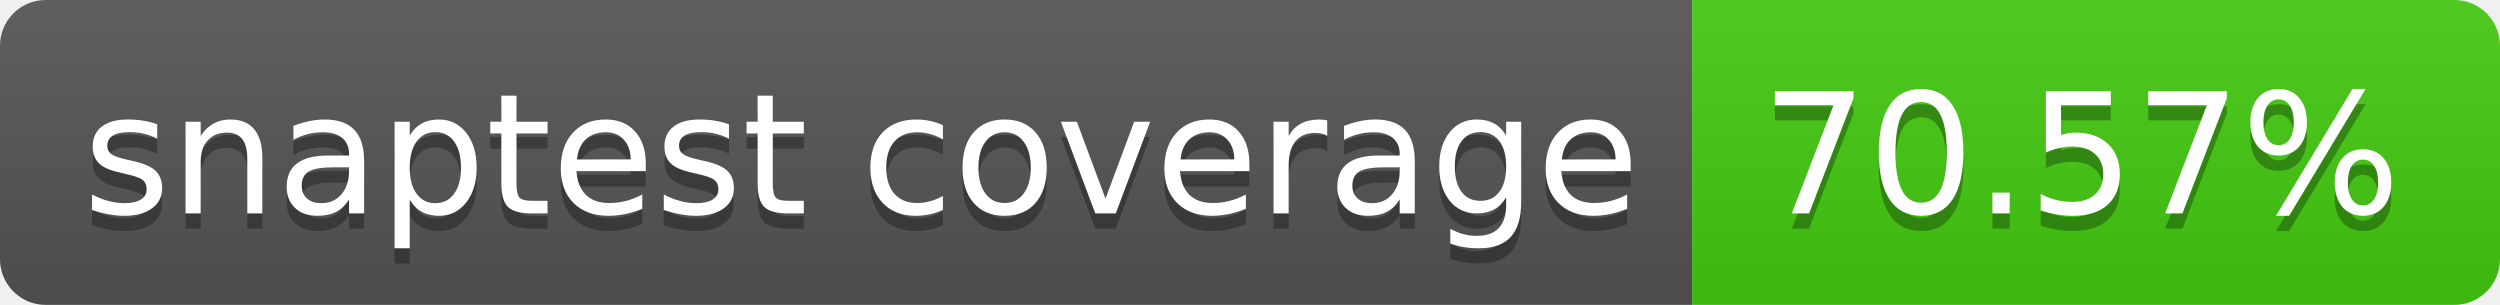
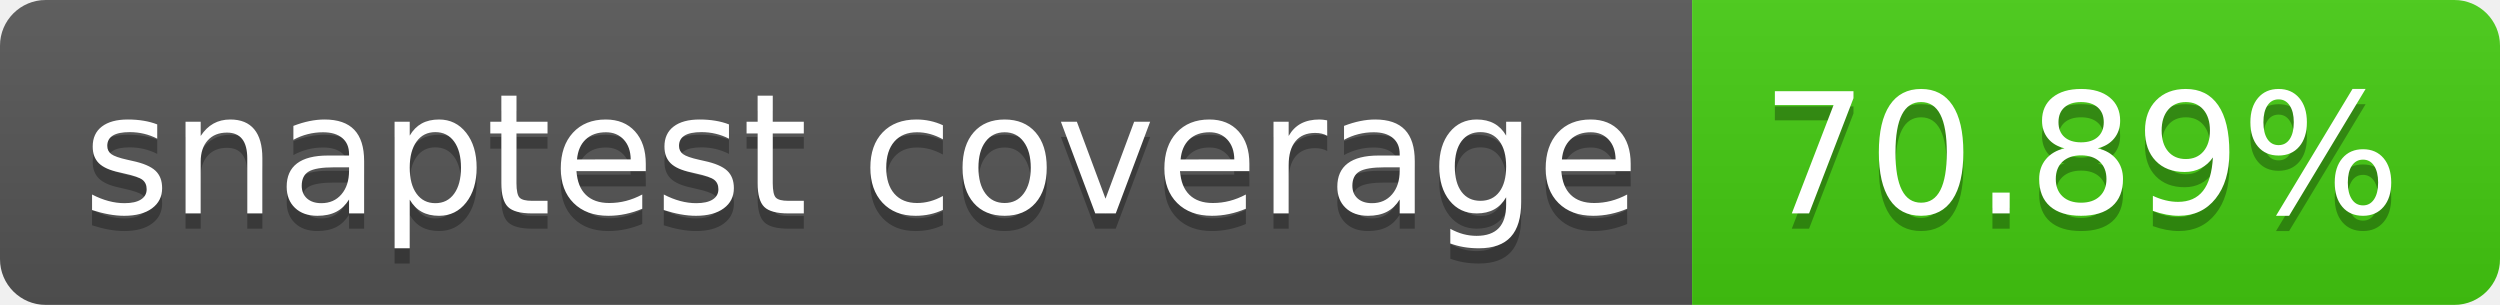
- <svg xmlns="http://www.w3.org/2000/svg" width="164" height="20" role="img" aria-label="snaptest coverage: 70.57%">
+ <svg xmlns="http://www.w3.org/2000/svg" width="164" height="20" role="img" aria-label="snaptest coverage: 70.89%">
  <linearGradient id="s" x2="0" y2="100%">
    <stop offset="0" stop-color="#bbb" stop-opacity=".1" />
    <stop offset="1" stop-opacity=".1" />
  </linearGradient>
  <clipPath id="r">
    <rect width="164" height="20" rx="3" fill="#fff" />
  </clipPath>
  <g clip-path="url(#r)">
    <rect width="111" height="20" fill="#555" />
    <rect x="111" width="53" height="20" fill="#4c1" />
    <rect width="164" height="20" fill="url(#s)" />
  </g>
  <g fill="#fff" text-anchor="middle" font-family="Verdana,Geneva,DejaVu Sans,sans-serif" text-rendering="geometricPrecision" font-size="110">
    <text aria-hidden="true" x="565" y="150" fill="#010101" fill-opacity=".3" transform="scale(.1)" textLength="1010">snaptest coverage</text>
    <text x="565" y="140" transform="scale(.1)" fill="#fff" textLength="1010">snaptest coverage</text>
-     <text aria-hidden="true" x="1365" y="150" fill="#010101" fill-opacity=".3" transform="scale(.1)" textLength="430">70.57%</text>
-     <text x="1365" y="140" transform="scale(.1)" fill="#fff" textLength="430">70.57%</text>
+     <text aria-hidden="true" x="1365" y="150" fill="#010101" fill-opacity=".3" transform="scale(.1)" textLength="430">70.89%</text>
+     <text x="1365" y="140" transform="scale(.1)" fill="#fff" textLength="430">70.89%</text>
  </g>
</svg>
